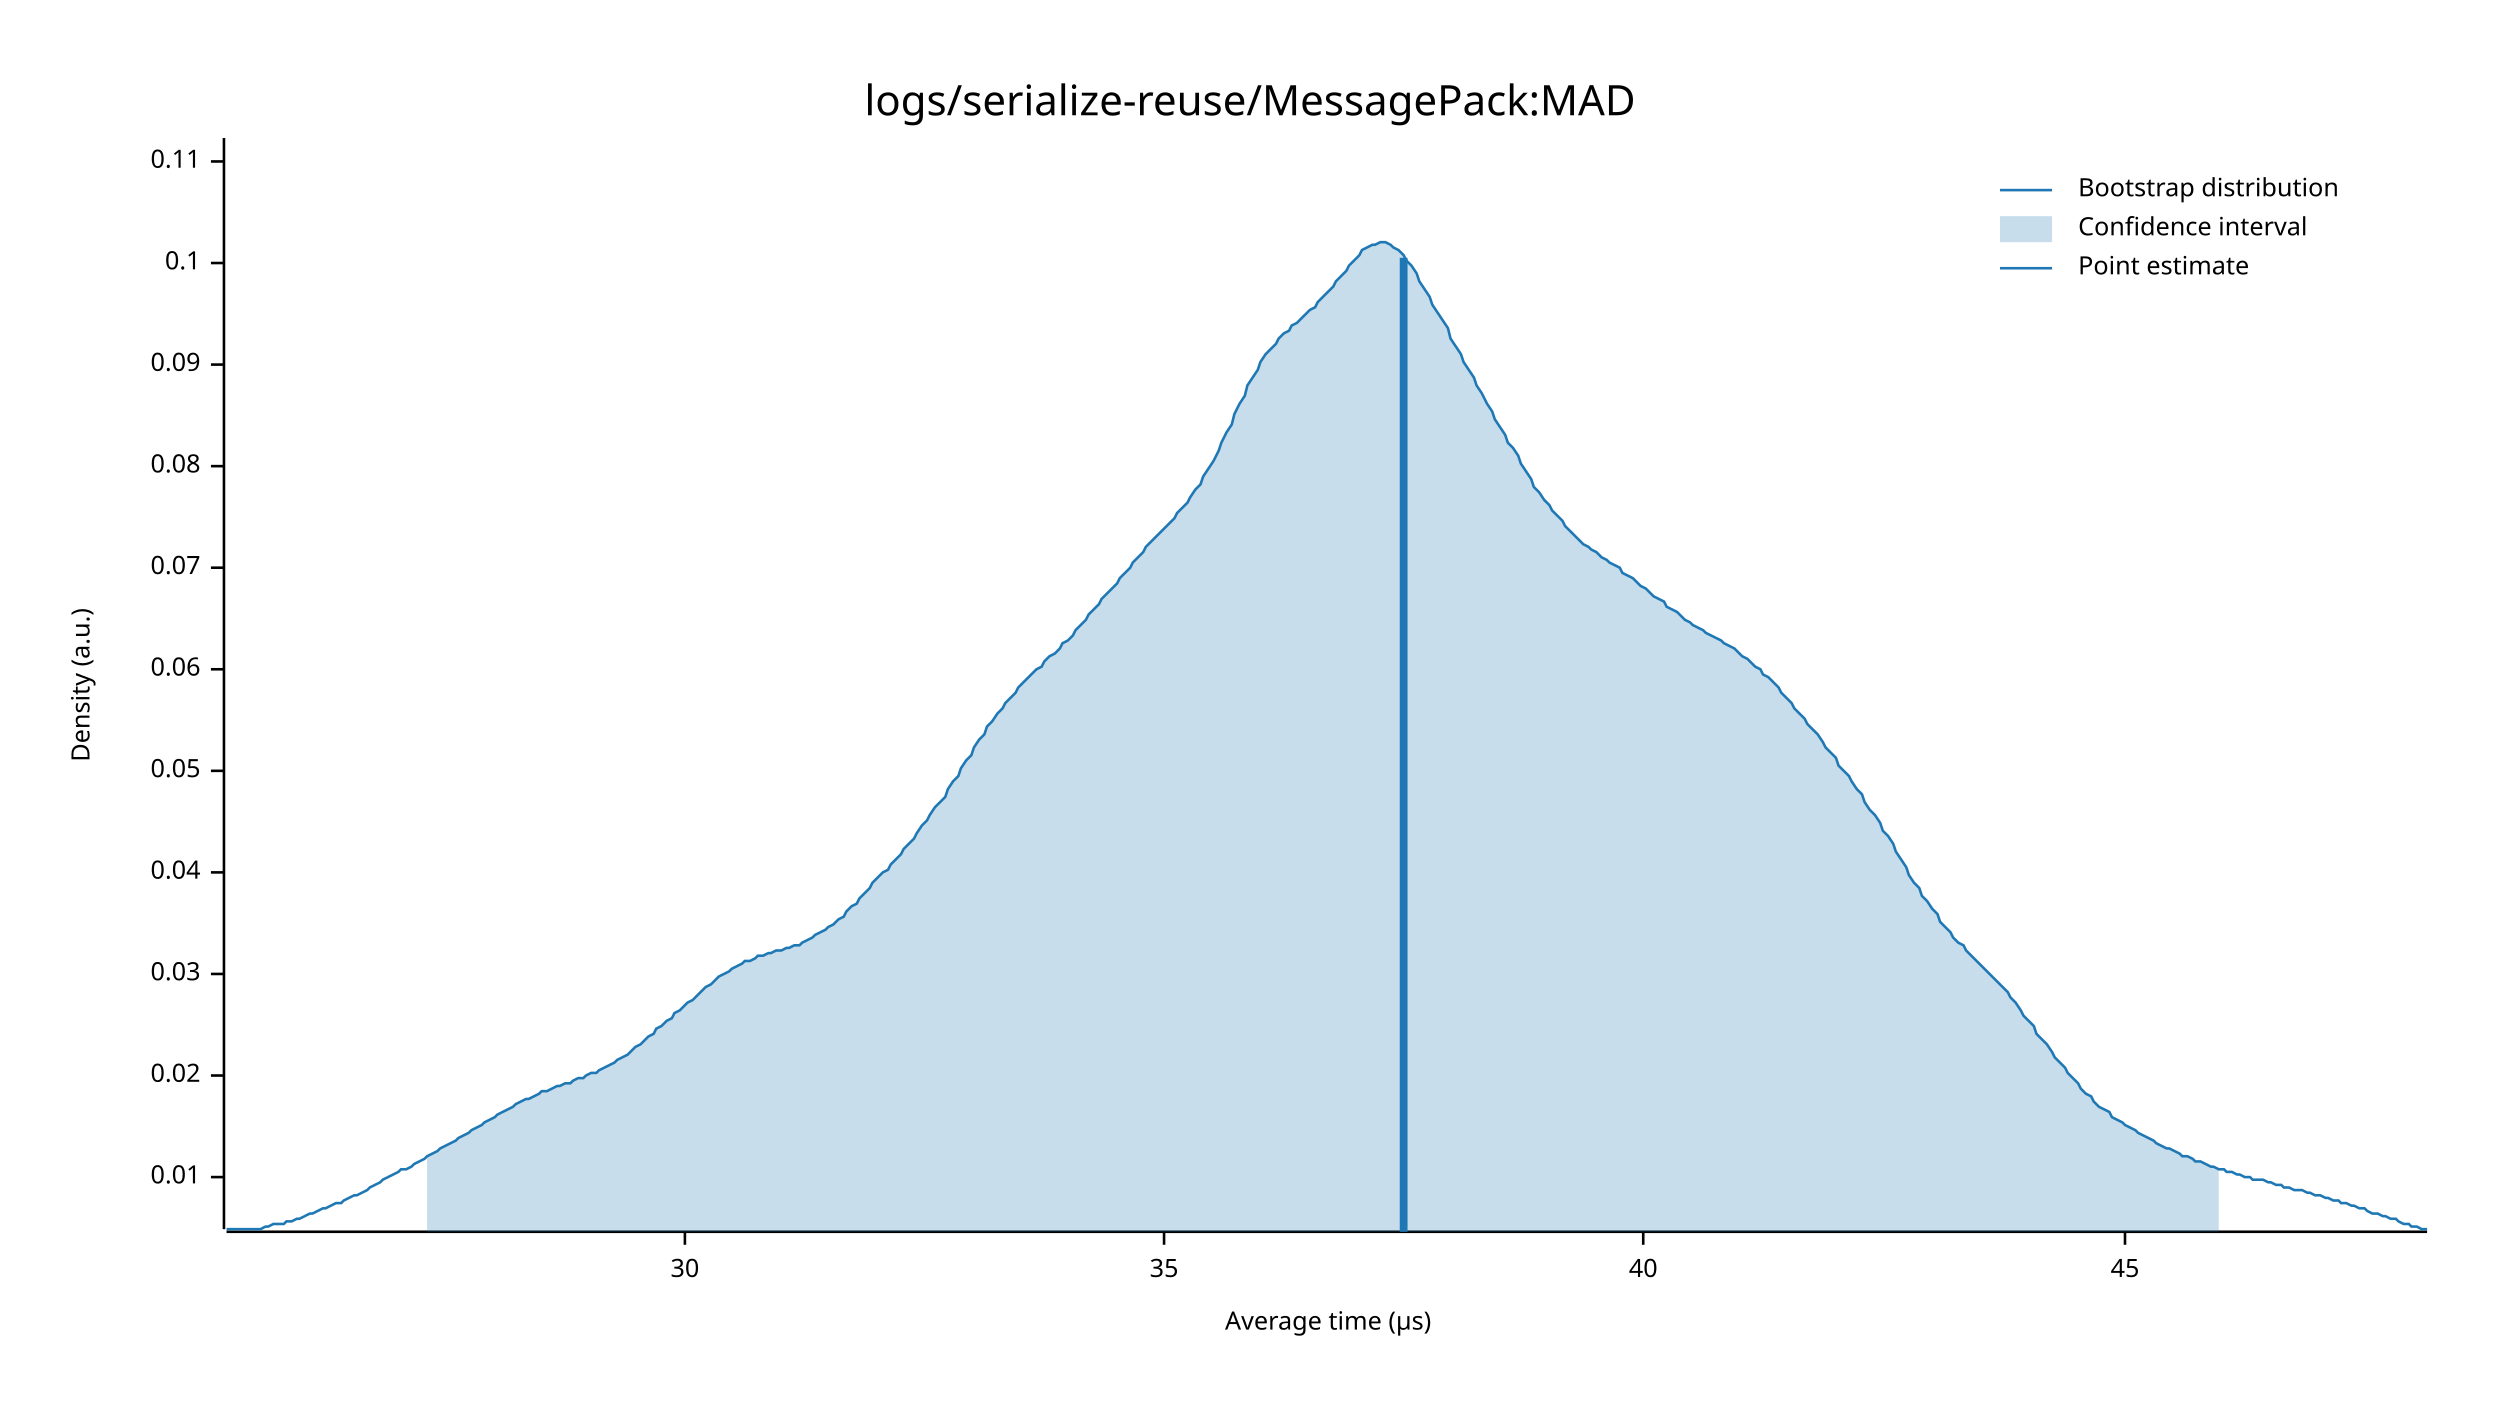
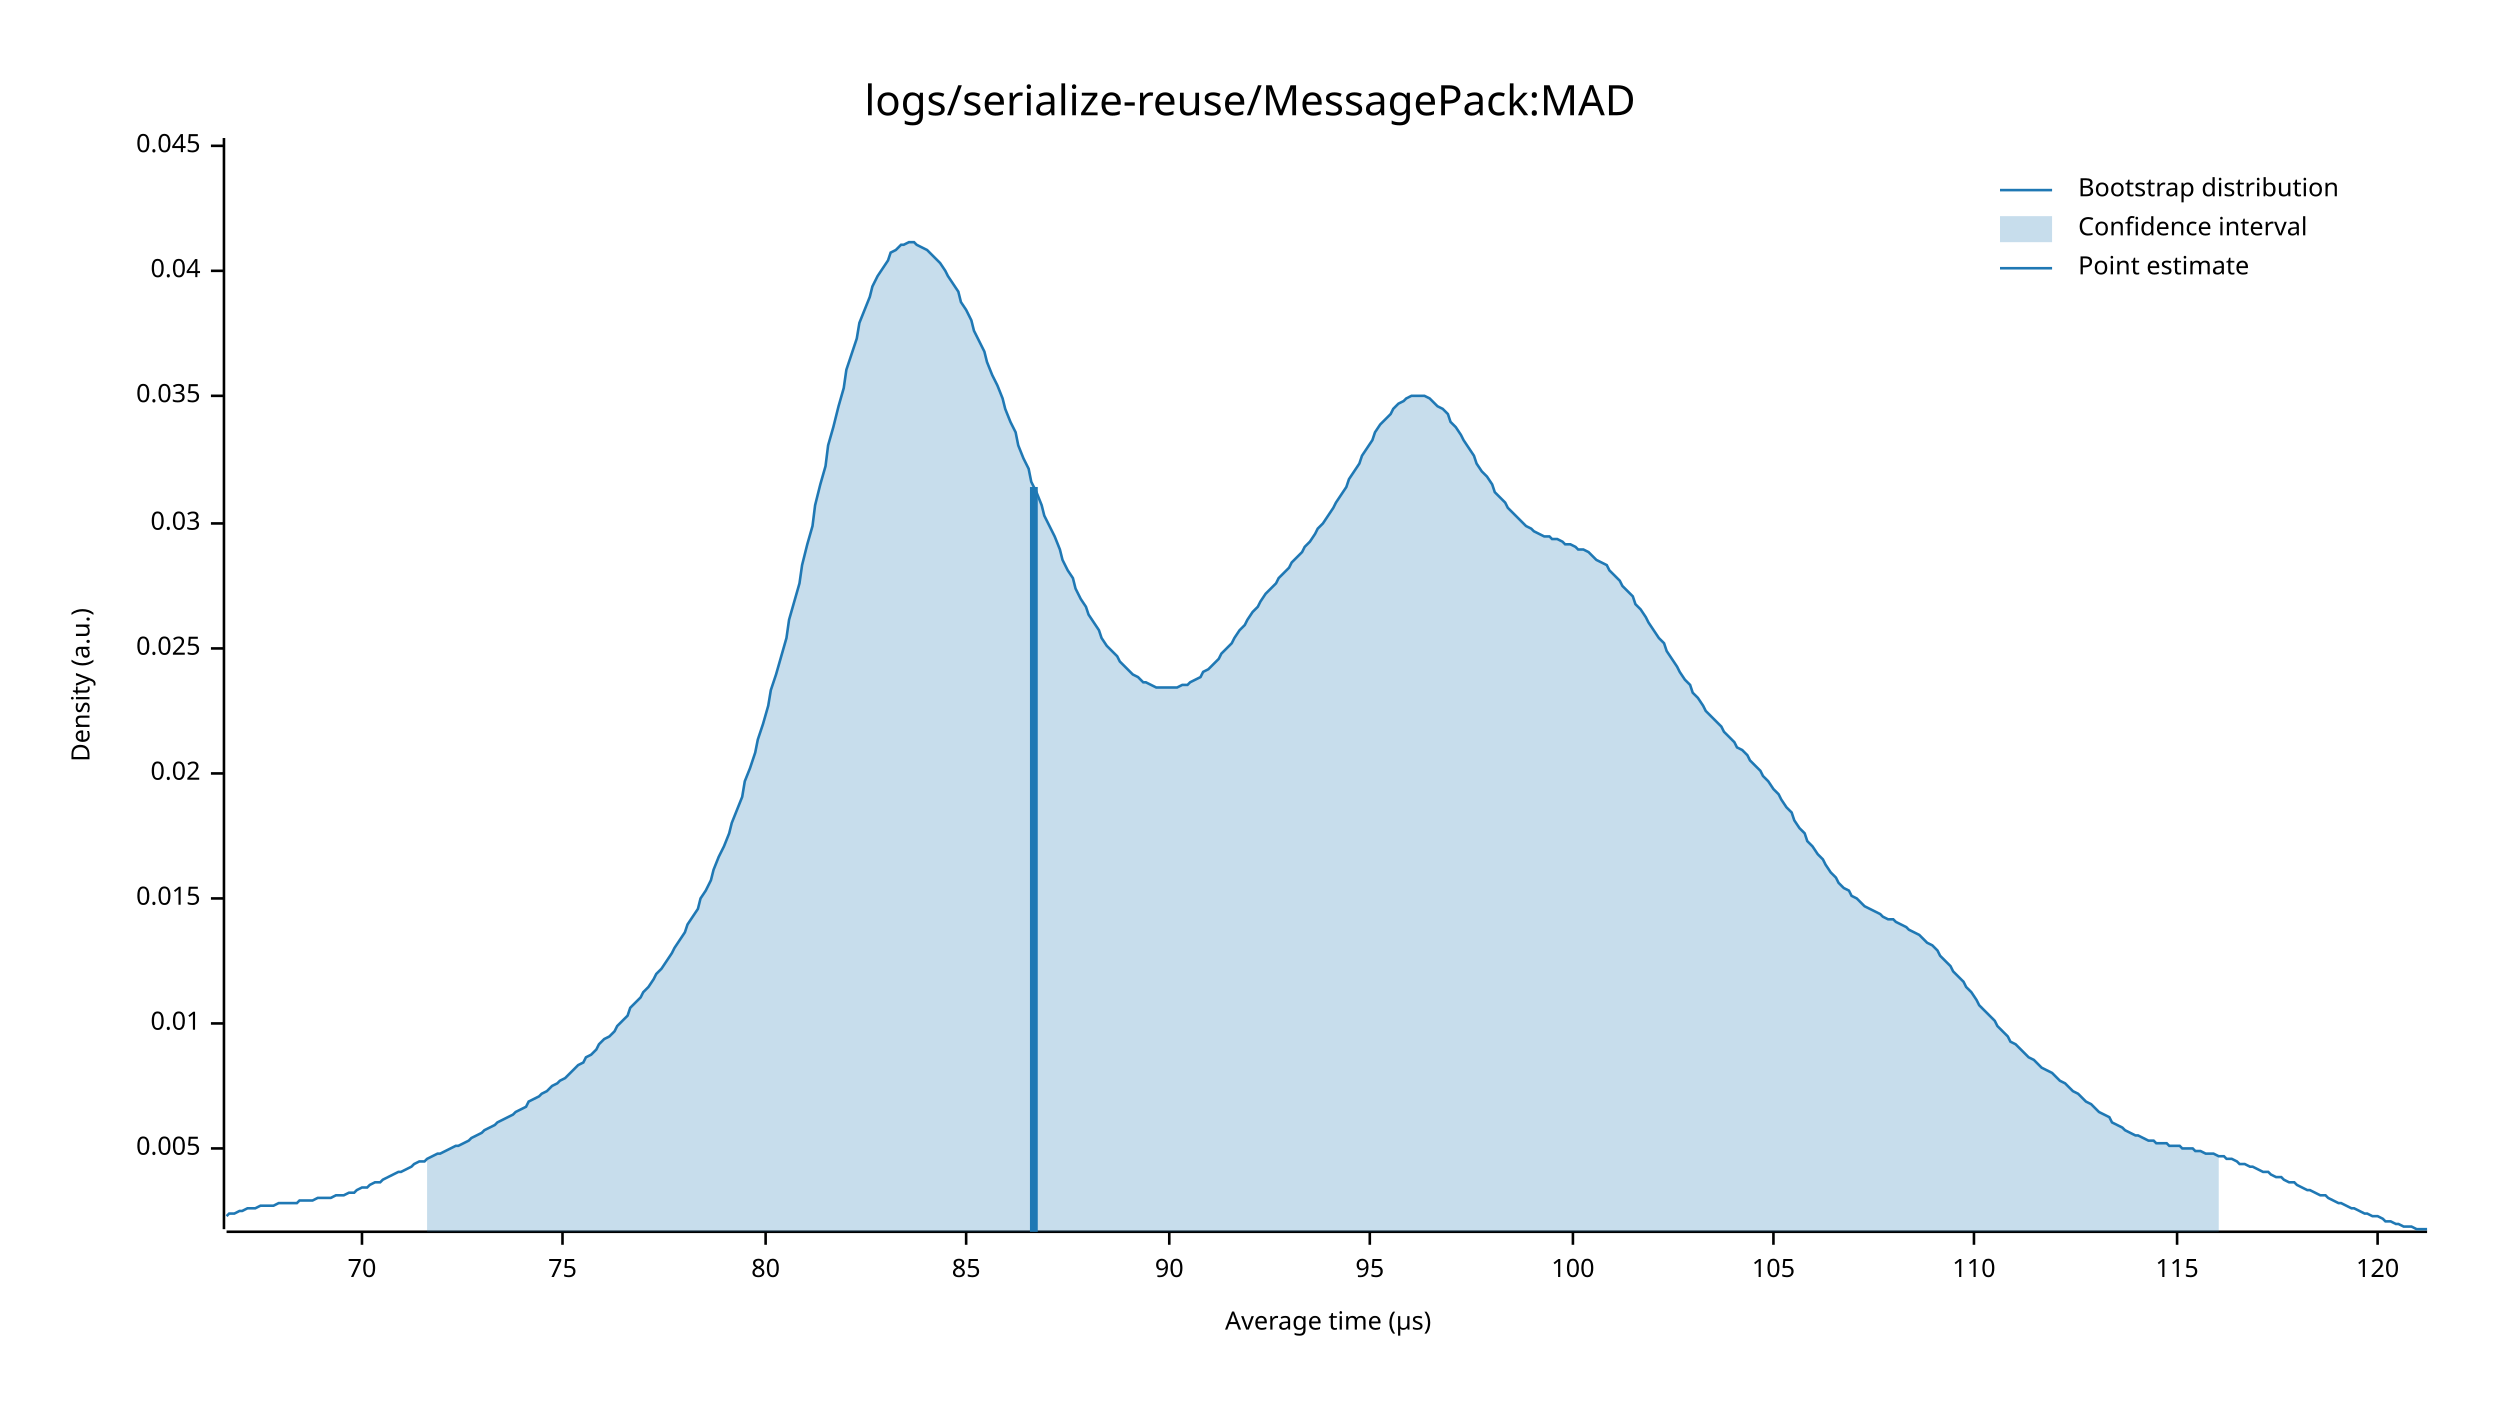
<svg xmlns="http://www.w3.org/2000/svg" style="background-color:#EEE;" width="960" height="540" viewBox="0 0 960 540">
  <text x="480" y="32" dy="0.76em" text-anchor="middle" font-family="sans-serif" font-size="16.129" opacity="1" fill="#000000">
logs/serialize-reuse/MessagePack:MAD
</text>
  <text x="27" y="263" dy="0.76em" text-anchor="middle" font-family="sans-serif" font-size="9.677" opacity="1" fill="#000000" transform="rotate(270, 27, 263)">
Density (a.u.)
</text>
  <text x="510" y="513" dy="-0.5ex" text-anchor="middle" font-family="sans-serif" font-size="9.677" opacity="1" fill="#000000">
Average time (µs)
</text>
  <polyline fill="none" opacity="1" stroke="#000000" stroke-width="1" points="86,53 86,472 " />
-   <text x="77" y="452" dy="0.5ex" text-anchor="end" font-family="sans-serif" font-size="9.677" opacity="1" fill="#000000">
+   <text x="77" y="441" dy="0.5ex" text-anchor="end" font-family="sans-serif" font-size="9.677" opacity="1" fill="#000000">
+ 0.005
+ </text>
+   <polyline fill="none" opacity="1" stroke="#000000" stroke-width="1" points="81,441 86,441 " />
+   <text x="77" y="393" dy="0.5ex" text-anchor="end" font-family="sans-serif" font-size="9.677" opacity="1" fill="#000000">
0.01
</text>
-   <polyline fill="none" opacity="1" stroke="#000000" stroke-width="1" points="81,452 86,452 " />
-   <text x="77" y="413" dy="0.5ex" text-anchor="end" font-family="sans-serif" font-size="9.677" opacity="1" fill="#000000">
+   <polyline fill="none" opacity="1" stroke="#000000" stroke-width="1" points="81,393 86,393 " />
+   <text x="77" y="345" dy="0.5ex" text-anchor="end" font-family="sans-serif" font-size="9.677" opacity="1" fill="#000000">
+ 0.015
+ </text>
+   <polyline fill="none" opacity="1" stroke="#000000" stroke-width="1" points="81,345 86,345 " />
+   <text x="77" y="297" dy="0.5ex" text-anchor="end" font-family="sans-serif" font-size="9.677" opacity="1" fill="#000000">
0.02
</text>
-   <polyline fill="none" opacity="1" stroke="#000000" stroke-width="1" points="81,413 86,413 " />
-   <text x="77" y="374" dy="0.5ex" text-anchor="end" font-family="sans-serif" font-size="9.677" opacity="1" fill="#000000">
+   <polyline fill="none" opacity="1" stroke="#000000" stroke-width="1" points="81,297 86,297 " />
+   <text x="77" y="249" dy="0.5ex" text-anchor="end" font-family="sans-serif" font-size="9.677" opacity="1" fill="#000000">
+ 0.025
+ </text>
+   <polyline fill="none" opacity="1" stroke="#000000" stroke-width="1" points="81,249 86,249 " />
+   <text x="77" y="201" dy="0.5ex" text-anchor="end" font-family="sans-serif" font-size="9.677" opacity="1" fill="#000000">
0.03
</text>
-   <polyline fill="none" opacity="1" stroke="#000000" stroke-width="1" points="81,374 86,374 " />
-   <text x="77" y="335" dy="0.5ex" text-anchor="end" font-family="sans-serif" font-size="9.677" opacity="1" fill="#000000">
+   <polyline fill="none" opacity="1" stroke="#000000" stroke-width="1" points="81,201 86,201 " />
+   <text x="77" y="152" dy="0.5ex" text-anchor="end" font-family="sans-serif" font-size="9.677" opacity="1" fill="#000000">
+ 0.035
+ </text>
+   <polyline fill="none" opacity="1" stroke="#000000" stroke-width="1" points="81,152 86,152 " />
+   <text x="77" y="104" dy="0.5ex" text-anchor="end" font-family="sans-serif" font-size="9.677" opacity="1" fill="#000000">
0.04
</text>
-   <polyline fill="none" opacity="1" stroke="#000000" stroke-width="1" points="81,335 86,335 " />
-   <text x="77" y="296" dy="0.5ex" text-anchor="end" font-family="sans-serif" font-size="9.677" opacity="1" fill="#000000">
- 0.05
+   <polyline fill="none" opacity="1" stroke="#000000" stroke-width="1" points="81,104 86,104 " />
+   <text x="77" y="56" dy="0.5ex" text-anchor="end" font-family="sans-serif" font-size="9.677" opacity="1" fill="#000000">
+ 0.045
</text>
-   <polyline fill="none" opacity="1" stroke="#000000" stroke-width="1" points="81,296 86,296 " />
-   <text x="77" y="257" dy="0.5ex" text-anchor="end" font-family="sans-serif" font-size="9.677" opacity="1" fill="#000000">
- 0.06
+   <polyline fill="none" opacity="1" stroke="#000000" stroke-width="1" points="81,56 86,56 " />
+   <polyline fill="none" opacity="1" stroke="#000000" stroke-width="1" points="87,473 932,473 " />
+   <text x="139" y="483" dy="0.76em" text-anchor="middle" font-family="sans-serif" font-size="9.677" opacity="1" fill="#000000">
+ 70
</text>
-   <polyline fill="none" opacity="1" stroke="#000000" stroke-width="1" points="81,257 86,257 " />
-   <text x="77" y="218" dy="0.5ex" text-anchor="end" font-family="sans-serif" font-size="9.677" opacity="1" fill="#000000">
- 0.07
+   <polyline fill="none" opacity="1" stroke="#000000" stroke-width="1" points="139,473 139,478 " />
+   <text x="216" y="483" dy="0.76em" text-anchor="middle" font-family="sans-serif" font-size="9.677" opacity="1" fill="#000000">
+ 75
</text>
-   <polyline fill="none" opacity="1" stroke="#000000" stroke-width="1" points="81,218 86,218 " />
-   <text x="77" y="179" dy="0.5ex" text-anchor="end" font-family="sans-serif" font-size="9.677" opacity="1" fill="#000000">
- 0.08
+   <polyline fill="none" opacity="1" stroke="#000000" stroke-width="1" points="216,473 216,478 " />
+   <text x="294" y="483" dy="0.76em" text-anchor="middle" font-family="sans-serif" font-size="9.677" opacity="1" fill="#000000">
+ 80
</text>
-   <polyline fill="none" opacity="1" stroke="#000000" stroke-width="1" points="81,179 86,179 " />
-   <text x="77" y="140" dy="0.5ex" text-anchor="end" font-family="sans-serif" font-size="9.677" opacity="1" fill="#000000">
- 0.09
+   <polyline fill="none" opacity="1" stroke="#000000" stroke-width="1" points="294,473 294,478 " />
+   <text x="371" y="483" dy="0.76em" text-anchor="middle" font-family="sans-serif" font-size="9.677" opacity="1" fill="#000000">
+ 85
</text>
-   <polyline fill="none" opacity="1" stroke="#000000" stroke-width="1" points="81,140 86,140 " />
-   <text x="77" y="101" dy="0.5ex" text-anchor="end" font-family="sans-serif" font-size="9.677" opacity="1" fill="#000000">
- 0.1
+   <polyline fill="none" opacity="1" stroke="#000000" stroke-width="1" points="371,473 371,478 " />
+   <text x="449" y="483" dy="0.76em" text-anchor="middle" font-family="sans-serif" font-size="9.677" opacity="1" fill="#000000">
+ 90
</text>
-   <polyline fill="none" opacity="1" stroke="#000000" stroke-width="1" points="81,101 86,101 " />
-   <text x="77" y="62" dy="0.5ex" text-anchor="end" font-family="sans-serif" font-size="9.677" opacity="1" fill="#000000">
- 0.11
+   <polyline fill="none" opacity="1" stroke="#000000" stroke-width="1" points="449,473 449,478 " />
+   <text x="526" y="483" dy="0.76em" text-anchor="middle" font-family="sans-serif" font-size="9.677" opacity="1" fill="#000000">
+ 95
</text>
-   <polyline fill="none" opacity="1" stroke="#000000" stroke-width="1" points="81,62 86,62 " />
-   <polyline fill="none" opacity="1" stroke="#000000" stroke-width="1" points="87,473 932,473 " />
-   <text x="263" y="483" dy="0.76em" text-anchor="middle" font-family="sans-serif" font-size="9.677" opacity="1" fill="#000000">
- 30
+   <polyline fill="none" opacity="1" stroke="#000000" stroke-width="1" points="526,473 526,478 " />
+   <text x="604" y="483" dy="0.76em" text-anchor="middle" font-family="sans-serif" font-size="9.677" opacity="1" fill="#000000">
+ 100
</text>
-   <polyline fill="none" opacity="1" stroke="#000000" stroke-width="1" points="263,473 263,478 " />
-   <text x="447" y="483" dy="0.76em" text-anchor="middle" font-family="sans-serif" font-size="9.677" opacity="1" fill="#000000">
- 35
+   <polyline fill="none" opacity="1" stroke="#000000" stroke-width="1" points="604,473 604,478 " />
+   <text x="681" y="483" dy="0.76em" text-anchor="middle" font-family="sans-serif" font-size="9.677" opacity="1" fill="#000000">
+ 105
</text>
-   <polyline fill="none" opacity="1" stroke="#000000" stroke-width="1" points="447,473 447,478 " />
-   <text x="631" y="483" dy="0.76em" text-anchor="middle" font-family="sans-serif" font-size="9.677" opacity="1" fill="#000000">
- 40
+   <polyline fill="none" opacity="1" stroke="#000000" stroke-width="1" points="681,473 681,478 " />
+   <text x="758" y="483" dy="0.76em" text-anchor="middle" font-family="sans-serif" font-size="9.677" opacity="1" fill="#000000">
+ 110
</text>
-   <polyline fill="none" opacity="1" stroke="#000000" stroke-width="1" points="631,473 631,478 " />
-   <text x="816" y="483" dy="0.76em" text-anchor="middle" font-family="sans-serif" font-size="9.677" opacity="1" fill="#000000">
- 45
+   <polyline fill="none" opacity="1" stroke="#000000" stroke-width="1" points="758,473 758,478 " />
+   <text x="836" y="483" dy="0.76em" text-anchor="middle" font-family="sans-serif" font-size="9.677" opacity="1" fill="#000000">
+ 115
</text>
-   <polyline fill="none" opacity="1" stroke="#000000" stroke-width="1" points="816,473 816,478 " />
-   <polyline fill="none" opacity="1" stroke="#1F78B4" stroke-width="1" points="87,472 88,472 90,472 92,472 93,472 95,472 97,472 98,472 100,472 102,471 103,471 105,470 107,470 109,470 110,469 112,469 114,468 115,468 117,467 119,466 120,466 122,465 124,464 125,464 127,463 129,462 131,462 132,461 134,460 136,459 137,459 139,458 141,457 142,456 144,455 146,454 147,453 149,452 151,451 153,450 154,449 156,449 158,448 159,447 161,446 163,445 164,444 166,443 168,442 169,441 171,440 173,439 175,438 176,437 178,436 180,435 181,434 183,433 185,432 186,431 188,430 190,429 191,428 193,427 195,426 197,425 198,424 200,423 202,422 203,422 205,421 207,420 208,419 210,419 212,418 214,417 215,417 217,416 219,416 220,415 222,414 224,414 225,413 227,412 229,412 230,411 232,410 234,409 236,408 237,407 239,406 241,405 242,404 244,402 246,401 247,400 249,398 251,397 252,395 254,394 256,392 258,391 259,389 261,388 263,386 264,385 266,384 268,382 269,381 271,379 273,378 274,377 276,375 278,374 280,373 281,372 283,371 285,370 286,369 288,369 290,368 291,367 293,367 295,366 296,366 298,365 300,365 302,364 303,364 305,363 307,363 308,362 310,361 312,360 313,359 315,358 317,357 318,356 320,355 322,353 324,352 325,350 327,348 329,347 330,345 332,343 334,341 335,339 337,337 339,335 341,334 342,332 344,330 346,328 347,326 349,324 351,322 352,320 354,317 356,315 357,313 359,310 361,308 363,306 364,303 366,300 368,298 369,295 371,292 373,290 374,287 376,284 378,282 379,279 381,277 383,274 385,272 386,270 388,268 390,266 391,264 393,262 395,260 396,259 398,257 400,256 401,254 403,252 405,251 407,249 408,247 410,246 412,244 413,242 415,240 417,238 418,236 420,234 422,232 423,230 425,228 427,226 429,224 430,222 432,220 434,218 435,216 437,214 439,212 440,210 442,208 444,206 445,205 447,203 449,201 451,199 452,197 454,195 456,193 457,191 459,188 461,186 462,183 464,180 466,177 468,173 469,170 471,166 473,163 474,159 476,155 478,152 479,148 481,145 483,142 484,139 486,136 488,134 490,132 491,130 493,128 495,127 496,125 498,124 500,122 501,121 503,119 505,118 506,116 508,114 510,112 512,110 513,108 515,106 517,104 518,102 520,100 522,98 523,96 525,95 527,94 528,94 530,93 532,93 534,94 535,95 537,96 539,98 540,100 542,102 544,105 545,108 547,111 549,114 550,117 552,120 554,123 556,126 557,130 559,133 561,136 562,139 564,142 566,145 567,148 569,151 571,155 573,158 574,161 576,164 578,167 579,170 581,172 583,175 584,178 586,181 588,184 589,187 591,189 593,192 595,194 596,196 598,198 600,200 601,202 603,204 605,206 606,207 608,209 610,210 611,211 613,212 615,214 617,215 618,216 620,217 622,218 623,220 625,221 627,222 628,223 630,225 632,226 633,227 635,229 637,230 639,231 640,233 642,234 644,235 645,236 647,238 649,239 650,240 652,241 654,242 655,243 657,244 659,245 661,246 662,247 664,248 666,249 667,250 669,252 671,253 672,254 674,256 676,257 677,259 679,260 681,262 683,264 684,266 686,268 688,270 689,272 691,274 693,276 694,278 696,280 698,282 700,285 701,287 703,289 705,291 706,294 708,296 710,298 711,300 713,303 715,305 716,308 718,311 720,313 722,316 723,319 725,321 727,324 728,327 730,330 732,333 733,336 735,339 737,341 738,344 740,346 742,349 744,351 745,354 747,356 749,358 750,360 752,362 754,363 755,365 757,367 759,369 760,370 762,372 764,374 766,376 767,377 769,379 771,381 772,383 774,385 776,388 777,390 779,392 781,394 782,397 784,399 786,401 788,404 789,406 791,408 793,410 794,412 796,414 798,416 799,418 801,420 803,421 804,423 806,425 808,426 810,427 811,429 813,430 815,431 816,432 818,433 820,434 821,435 823,436 825,437 827,438 828,439 830,440 832,441 833,441 835,442 837,443 838,444 840,444 842,445 843,446 845,446 847,447 849,448 850,448 852,449 854,449 855,450 857,450 859,451 860,451 862,452 864,452 865,453 867,453 869,453 871,454 872,454 874,455 876,455 877,456 879,456 881,457 882,457 884,457 886,458 887,458 889,459 891,459 893,460 894,460 896,461 898,461 899,462 901,462 903,463 904,463 906,464 908,464 909,465 911,466 913,466 915,467 916,467 918,468 920,468 921,469 923,470 925,470 926,471 928,471 930,472 932,472 " />
-   <polygon opacity="0.25" fill="#1F78B4" points="164,444 166,443 168,442 169,441 171,440 173,439 175,438 176,437 178,436 180,435 181,434 183,433 185,432 186,431 188,430 190,429 191,428 193,427 195,426 197,425 198,424 200,423 202,422 203,422 205,421 207,420 208,419 210,419 212,418 214,417 215,417 217,416 219,416 220,415 222,414 224,414 225,413 227,412 229,412 230,411 232,410 234,409 236,408 237,407 239,406 241,405 242,404 244,402 246,401 247,400 249,398 251,397 252,395 254,394 256,392 258,391 259,389 261,388 263,386 264,385 266,384 268,382 269,381 271,379 273,378 274,377 276,375 278,374 280,373 281,372 283,371 285,370 286,369 288,369 290,368 291,367 293,367 295,366 296,366 298,365 300,365 302,364 303,364 305,363 307,363 308,362 310,361 312,360 313,359 315,358 317,357 318,356 320,355 322,353 324,352 325,350 327,348 329,347 330,345 332,343 334,341 335,339 337,337 339,335 341,334 342,332 344,330 346,328 347,326 349,324 351,322 352,320 354,317 356,315 357,313 359,310 361,308 363,306 364,303 366,300 368,298 369,295 371,292 373,290 374,287 376,284 378,282 379,279 381,277 383,274 385,272 386,270 388,268 390,266 391,264 393,262 395,260 396,259 398,257 400,256 401,254 403,252 405,251 407,249 408,247 410,246 412,244 413,242 415,240 417,238 418,236 420,234 422,232 423,230 425,228 427,226 429,224 430,222 432,220 434,218 435,216 437,214 439,212 440,210 442,208 444,206 445,205 447,203 449,201 451,199 452,197 454,195 456,193 457,191 459,188 461,186 462,183 464,180 466,177 468,173 469,170 471,166 473,163 474,159 476,155 478,152 479,148 481,145 483,142 484,139 486,136 488,134 490,132 491,130 493,128 495,127 496,125 498,124 500,122 501,121 503,119 505,118 506,116 508,114 510,112 512,110 513,108 515,106 517,104 518,102 520,100 522,98 523,96 525,95 527,94 528,94 530,93 532,93 534,94 535,95 537,96 539,98 540,100 542,102 544,105 545,108 547,111 549,114 550,117 552,120 554,123 556,126 557,130 559,133 561,136 562,139 564,142 566,145 567,148 569,151 571,155 573,158 574,161 576,164 578,167 579,170 581,172 583,175 584,178 586,181 588,184 589,187 591,189 593,192 595,194 596,196 598,198 600,200 601,202 603,204 605,206 606,207 608,209 610,210 611,211 613,212 615,214 617,215 618,216 620,217 622,218 623,220 625,221 627,222 628,223 630,225 632,226 633,227 635,229 637,230 639,231 640,233 642,234 644,235 645,236 647,238 649,239 650,240 652,241 654,242 655,243 657,244 659,245 661,246 662,247 664,248 666,249 667,250 669,252 671,253 672,254 674,256 676,257 677,259 679,260 681,262 683,264 684,266 686,268 688,270 689,272 691,274 693,276 694,278 696,280 698,282 700,285 701,287 703,289 705,291 706,294 708,296 710,298 711,300 713,303 715,305 716,308 718,311 720,313 722,316 723,319 725,321 727,324 728,327 730,330 732,333 733,336 735,339 737,341 738,344 740,346 742,349 744,351 745,354 747,356 749,358 750,360 752,362 754,363 755,365 757,367 759,369 760,370 762,372 764,374 766,376 767,377 769,379 771,381 772,383 774,385 776,388 777,390 779,392 781,394 782,397 784,399 786,401 788,404 789,406 791,408 793,410 794,412 796,414 798,416 799,418 801,420 803,421 804,423 806,425 808,426 810,427 811,429 813,430 815,431 816,432 818,433 820,434 821,435 823,436 825,437 827,438 828,439 830,440 832,441 833,441 835,442 837,443 838,444 840,444 842,445 843,446 845,446 847,447 849,448 850,448 852,449 852,473 164,473 " />
-   <polyline fill="none" opacity="1" stroke="#1F78B4" stroke-width="3" points="539,473 539,99 " />
+   <polyline fill="none" opacity="1" stroke="#000000" stroke-width="1" points="836,473 836,478 " />
+   <text x="913" y="483" dy="0.76em" text-anchor="middle" font-family="sans-serif" font-size="9.677" opacity="1" fill="#000000">
+ 120
+ </text>
+   <polyline fill="none" opacity="1" stroke="#000000" stroke-width="1" points="913,473 913,478 " />
+   <polyline fill="none" opacity="1" stroke="#1F78B4" stroke-width="1" points="87,467 88,466 90,466 92,465 93,465 95,464 97,464 98,464 100,463 102,463 103,463 105,463 107,462 109,462 110,462 112,462 114,462 115,461 117,461 119,461 120,461 122,460 124,460 125,460 127,460 129,459 131,459 132,459 134,458 136,458 137,457 139,456 141,456 142,455 144,454 146,454 147,453 149,452 151,451 153,450 154,450 156,449 158,448 159,447 161,446 163,446 164,445 166,444 168,443 169,443 171,442 173,441 175,440 176,440 178,439 180,438 181,437 183,436 185,435 186,434 188,433 190,432 191,431 193,430 195,429 197,428 198,427 200,426 202,425 203,423 205,422 207,421 208,420 210,419 212,417 214,416 215,415 217,414 219,412 220,411 222,409 224,408 225,406 227,405 229,403 230,401 232,399 234,398 236,396 237,394 239,392 241,390 242,387 244,385 246,383 247,381 249,379 251,376 252,374 254,372 256,369 258,366 259,364 261,361 263,358 264,355 266,352 268,349 269,345 271,342 273,338 274,334 276,329 278,325 280,320 281,316 283,311 285,306 286,300 288,295 290,289 291,284 293,278 295,271 296,265 298,259 300,252 302,245 303,238 305,231 307,224 308,217 310,209 312,202 313,194 315,186 317,179 318,171 320,164 322,156 324,149 325,142 327,136 329,130 330,124 332,119 334,114 335,110 337,106 339,103 341,100 342,97 344,96 346,94 347,94 349,93 351,93 352,94 354,95 356,96 357,97 359,99 361,101 363,104 364,106 366,109 368,112 369,116 371,119 373,123 374,127 376,131 378,135 379,139 381,144 383,148 385,153 386,157 388,162 390,166 391,171 393,176 395,180 396,185 398,189 400,194 401,198 403,202 405,206 407,211 408,215 410,219 412,222 413,226 415,230 417,233 418,236 420,239 422,242 423,245 425,248 427,250 429,252 430,254 432,256 434,258 435,259 437,260 439,262 440,262 442,263 444,264 445,264 447,264 449,264 451,264 452,264 454,263 456,263 457,262 459,261 461,260 462,258 464,257 466,255 468,253 469,251 471,249 473,247 474,245 476,242 478,240 479,238 481,235 483,233 484,231 486,228 488,226 490,224 491,222 493,220 495,218 496,216 498,214 500,212 501,210 503,208 505,205 506,203 508,201 510,198 512,195 513,193 515,190 517,187 518,184 520,181 522,178 523,175 525,172 527,169 528,166 530,163 532,161 534,159 535,157 537,155 539,154 540,153 542,152 544,152 545,152 547,152 549,153 550,154 552,156 554,157 556,159 557,162 559,164 561,167 562,169 564,172 566,175 567,178 569,181 571,183 573,186 574,189 576,191 578,193 579,195 581,197 583,199 584,200 586,202 588,203 589,204 591,205 593,206 595,206 596,207 598,207 600,208 601,209 603,209 605,210 606,211 608,211 610,212 611,213 613,215 615,216 617,217 618,219 620,221 622,223 623,225 625,227 627,229 628,232 630,234 632,237 633,239 635,242 637,245 639,247 640,250 642,253 644,256 645,258 647,261 649,263 650,266 652,268 654,271 655,273 657,275 659,277 661,279 662,281 664,283 666,285 667,287 669,288 671,290 672,292 674,294 676,296 677,298 679,300 681,303 683,305 684,307 686,310 688,312 689,315 691,318 693,320 694,323 696,325 698,328 700,330 701,332 703,335 705,337 706,339 708,341 710,342 711,344 713,345 715,347 716,348 718,349 720,350 722,351 723,352 725,353 727,353 728,354 730,355 732,356 733,357 735,358 737,359 738,360 740,362 742,363 744,365 745,367 747,369 749,371 750,373 752,375 754,377 755,379 757,381 759,384 760,386 762,388 764,390 766,392 767,394 769,396 771,398 772,400 774,401 776,403 777,404 779,406 781,407 782,408 784,410 786,411 788,412 789,413 791,415 793,416 794,417 796,419 798,420 799,421 801,423 803,424 804,425 806,427 808,428 810,429 811,431 813,432 815,433 816,434 818,435 820,436 821,436 823,437 825,438 827,438 828,439 830,439 832,439 833,440 835,440 837,440 838,441 840,441 842,441 843,442 845,442 847,443 849,443 850,443 852,444 854,444 855,445 857,445 859,446 860,447 862,447 864,448 865,448 867,449 869,450 871,450 872,451 874,452 876,452 877,453 879,454 881,454 882,455 884,456 886,457 887,457 889,458 891,459 893,459 894,460 896,461 898,462 899,462 901,463 903,464 904,464 906,465 908,466 909,466 911,467 913,467 915,468 916,469 918,469 920,470 921,470 923,471 925,471 926,471 928,472 930,472 932,472 " />
+   <polygon opacity="0.25" fill="#1F78B4" points="164,445 166,444 168,443 169,443 171,442 173,441 175,440 176,440 178,439 180,438 181,437 183,436 185,435 186,434 188,433 190,432 191,431 193,430 195,429 197,428 198,427 200,426 202,425 203,423 205,422 207,421 208,420 210,419 212,417 214,416 215,415 217,414 219,412 220,411 222,409 224,408 225,406 227,405 229,403 230,401 232,399 234,398 236,396 237,394 239,392 241,390 242,387 244,385 246,383 247,381 249,379 251,376 252,374 254,372 256,369 258,366 259,364 261,361 263,358 264,355 266,352 268,349 269,345 271,342 273,338 274,334 276,329 278,325 280,320 281,316 283,311 285,306 286,300 288,295 290,289 291,284 293,278 295,271 296,265 298,259 300,252 302,245 303,238 305,231 307,224 308,217 310,209 312,202 313,194 315,186 317,179 318,171 320,164 322,156 324,149 325,142 327,136 329,130 330,124 332,119 334,114 335,110 337,106 339,103 341,100 342,97 344,96 346,94 347,94 349,93 351,93 352,94 354,95 356,96 357,97 359,99 361,101 363,104 364,106 366,109 368,112 369,116 371,119 373,123 374,127 376,131 378,135 379,139 381,144 383,148 385,153 386,157 388,162 390,166 391,171 393,176 395,180 396,185 398,189 400,194 401,198 403,202 405,206 407,211 408,215 410,219 412,222 413,226 415,230 417,233 418,236 420,239 422,242 423,245 425,248 427,250 429,252 430,254 432,256 434,258 435,259 437,260 439,262 440,262 442,263 444,264 445,264 447,264 449,264 451,264 452,264 454,263 456,263 457,262 459,261 461,260 462,258 464,257 466,255 468,253 469,251 471,249 473,247 474,245 476,242 478,240 479,238 481,235 483,233 484,231 486,228 488,226 490,224 491,222 493,220 495,218 496,216 498,214 500,212 501,210 503,208 505,205 506,203 508,201 510,198 512,195 513,193 515,190 517,187 518,184 520,181 522,178 523,175 525,172 527,169 528,166 530,163 532,161 534,159 535,157 537,155 539,154 540,153 542,152 544,152 545,152 547,152 549,153 550,154 552,156 554,157 556,159 557,162 559,164 561,167 562,169 564,172 566,175 567,178 569,181 571,183 573,186 574,189 576,191 578,193 579,195 581,197 583,199 584,200 586,202 588,203 589,204 591,205 593,206 595,206 596,207 598,207 600,208 601,209 603,209 605,210 606,211 608,211 610,212 611,213 613,215 615,216 617,217 618,219 620,221 622,223 623,225 625,227 627,229 628,232 630,234 632,237 633,239 635,242 637,245 639,247 640,250 642,253 644,256 645,258 647,261 649,263 650,266 652,268 654,271 655,273 657,275 659,277 661,279 662,281 664,283 666,285 667,287 669,288 671,290 672,292 674,294 676,296 677,298 679,300 681,303 683,305 684,307 686,310 688,312 689,315 691,318 693,320 694,323 696,325 698,328 700,330 701,332 703,335 705,337 706,339 708,341 710,342 711,344 713,345 715,347 716,348 718,349 720,350 722,351 723,352 725,353 727,353 728,354 730,355 732,356 733,357 735,358 737,359 738,360 740,362 742,363 744,365 745,367 747,369 749,371 750,373 752,375 754,377 755,379 757,381 759,384 760,386 762,388 764,390 766,392 767,394 769,396 771,398 772,400 774,401 776,403 777,404 779,406 781,407 782,408 784,410 786,411 788,412 789,413 791,415 793,416 794,417 796,419 798,420 799,421 801,423 803,424 804,425 806,427 808,428 810,429 811,431 813,432 815,433 816,434 818,435 820,436 821,436 823,437 825,438 827,438 828,439 830,439 832,439 833,440 835,440 837,440 838,441 840,441 842,441 843,442 845,442 847,443 849,443 850,443 852,444 852,473 164,473 " />
+   <polyline fill="none" opacity="1" stroke="#1F78B4" stroke-width="3" points="397,473 397,187 " />
  <text x="798" y="68" dy="0.76em" text-anchor="start" font-family="sans-serif" font-size="9.677" opacity="1" fill="#000000">
Bootstrap distribution
</text>
  <text x="798" y="83" dy="0.76em" text-anchor="start" font-family="sans-serif" font-size="9.677" opacity="1" fill="#000000">
Confidence interval
</text>
  <text x="798" y="98" dy="0.76em" text-anchor="start" font-family="sans-serif" font-size="9.677" opacity="1" fill="#000000">
Point estimate
</text>
  <polyline fill="none" opacity="1" stroke="#1F78B4" stroke-width="1" points="768,73 788,73 " />
  <rect x="768" y="83" width="20" height="10" opacity="0.25" fill="#1F78B4" stroke="none" />
  <polyline fill="none" opacity="1" stroke="#1F78B4" stroke-width="1" points="768,103 788,103 " />
</svg>
